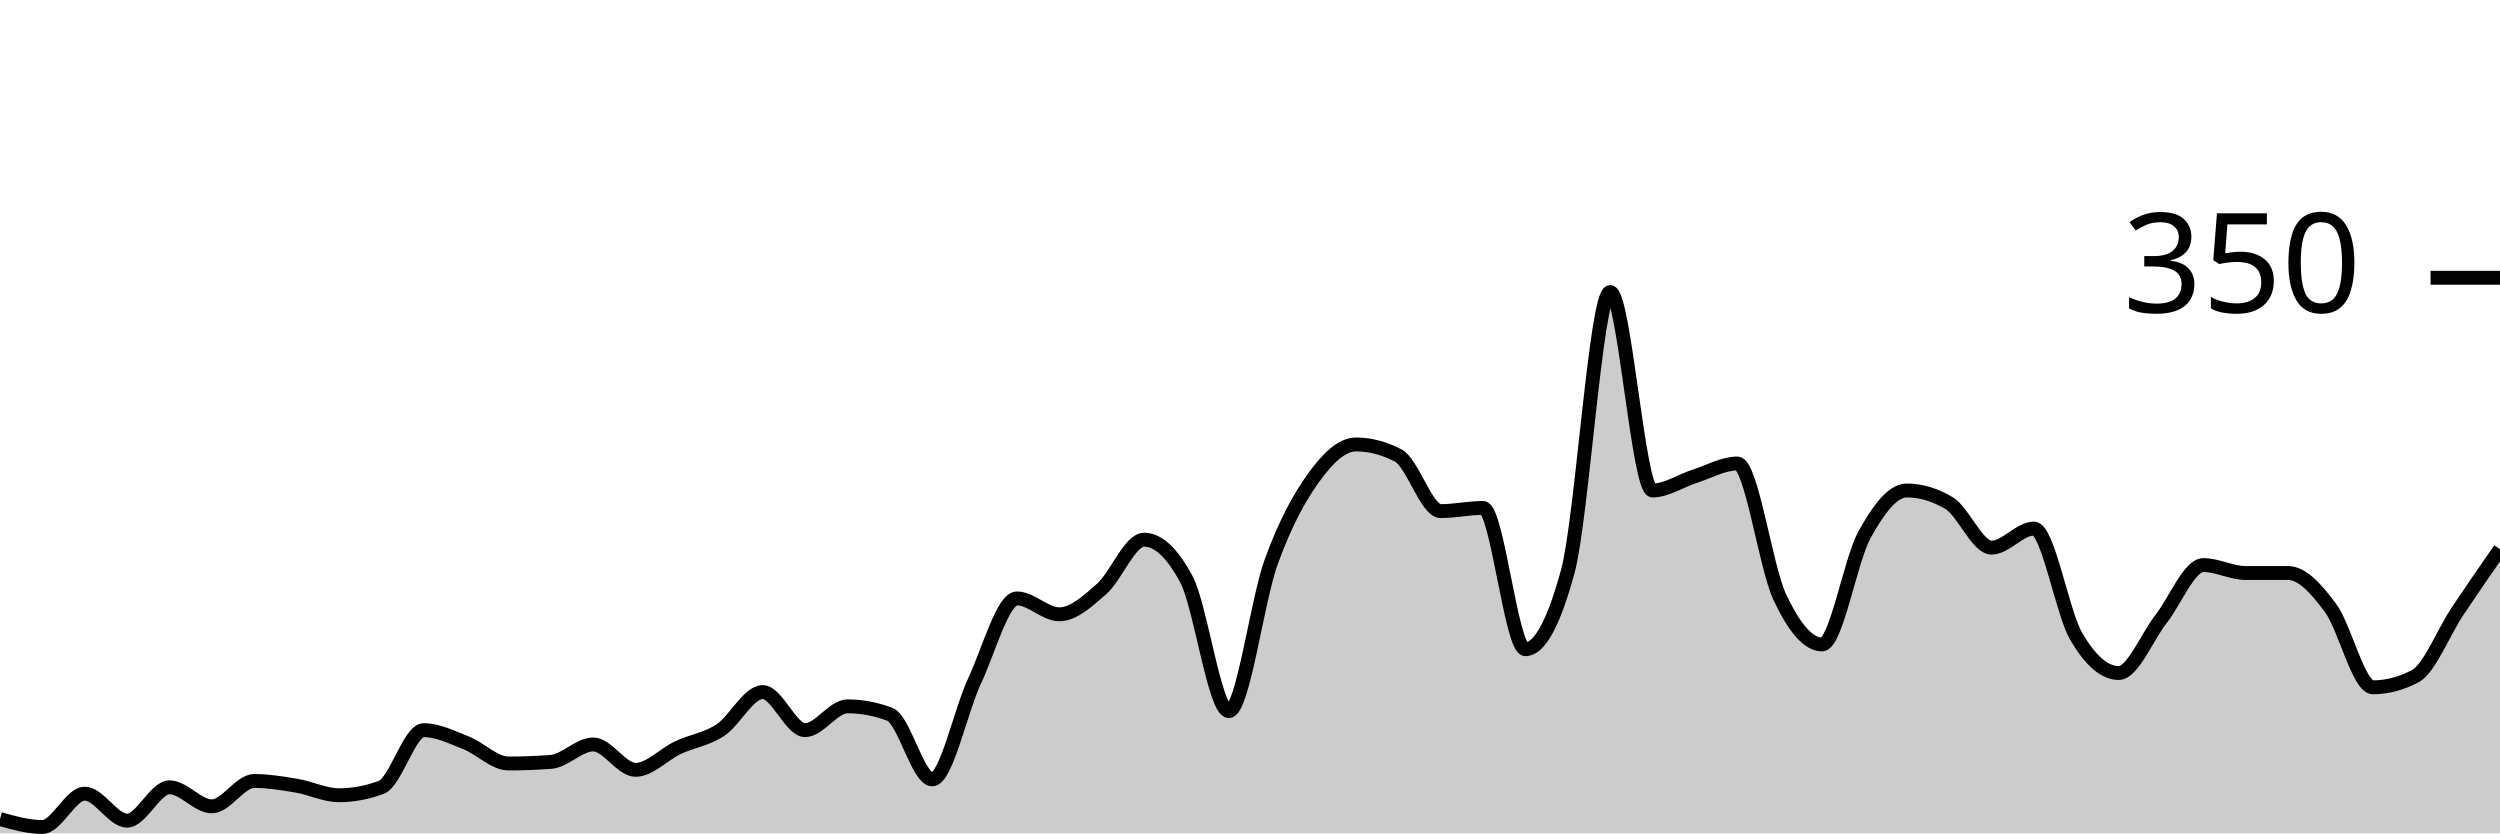
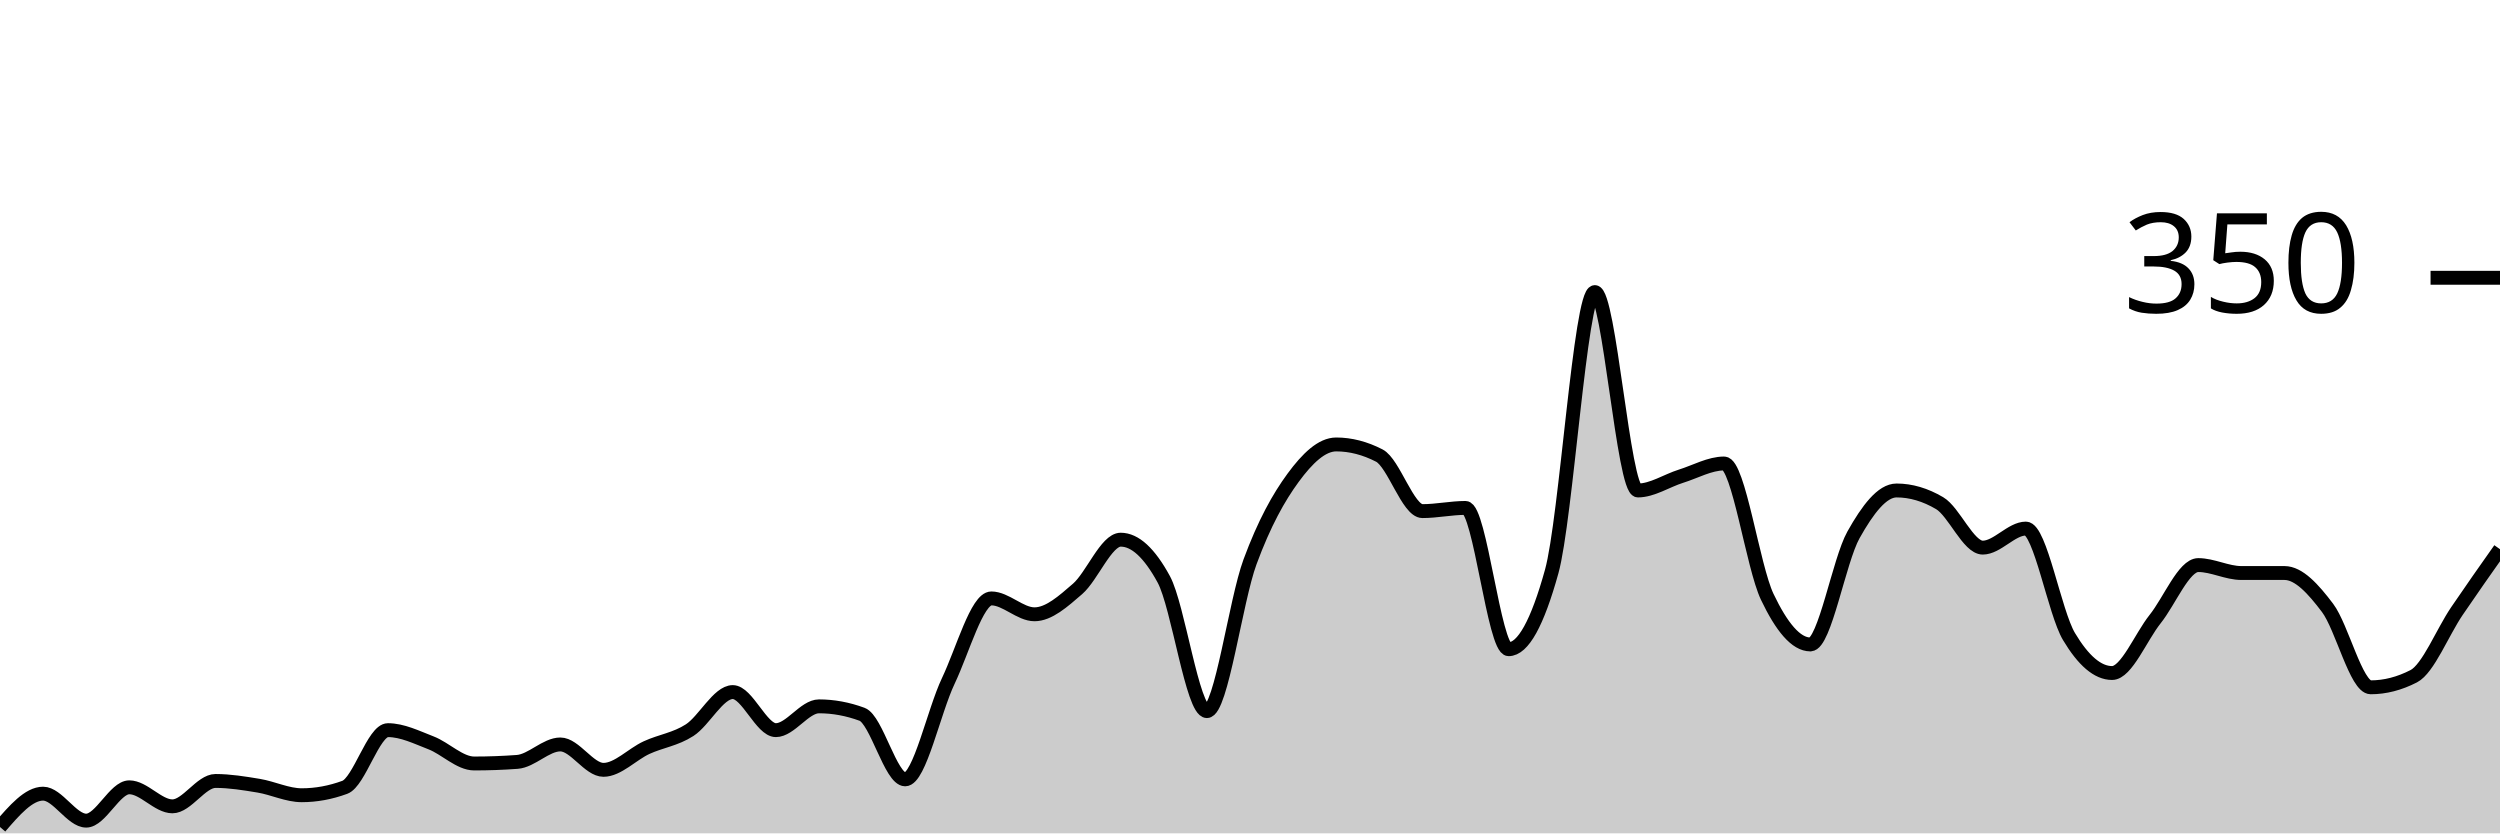
<svg xmlns="http://www.w3.org/2000/svg" viewBox="0 0 180 60">
  <g transform="translate(0,20)">
-     <path class="area" fill="rgba(0, 0, 0, 0.2)" d="M0,38.971C1.017,39.257,2.034,39.543,3.051,39.543C4.068,39.543,5.085,37.143,6.102,37.143C7.119,37.143,8.136,39.086,9.153,39.086C10.169,39.086,11.186,36.686,12.203,36.686C13.22,36.686,14.237,38.057,15.254,38.057C16.271,38.057,17.288,36.229,18.305,36.229C19.322,36.229,20.339,36.4,21.356,36.571C22.373,36.743,23.39,37.257,24.407,37.257C25.424,37.257,26.441,37.067,27.458,36.686C28.475,36.305,29.492,32.571,30.508,32.571C31.525,32.571,32.542,33.086,33.559,33.486C34.576,33.886,35.593,34.971,36.61,34.971C37.627,34.971,38.644,34.933,39.661,34.857C40.678,34.781,41.695,33.6,42.712,33.6C43.729,33.6,44.746,35.429,45.763,35.429C46.78,35.429,47.797,34.305,48.814,33.829C49.831,33.352,50.847,33.238,51.864,32.571C52.881,31.905,53.898,29.829,54.915,29.829C55.932,29.829,56.949,32.571,57.966,32.571C58.983,32.571,60,30.857,61.017,30.857C62.034,30.857,63.051,31.048,64.068,31.429C65.085,31.81,66.102,36.114,67.119,36.114C68.136,36.114,69.153,31.2,70.169,29.029C71.186,26.857,72.203,23.086,73.22,23.086C74.237,23.086,75.254,24.229,76.271,24.229C77.288,24.229,78.305,23.295,79.322,22.4C80.339,21.505,81.356,18.857,82.373,18.857C83.39,18.857,84.407,19.81,85.424,21.714C86.441,23.619,87.458,31.2,88.475,31.2C89.492,31.2,90.508,23.257,91.525,20.457C92.542,17.657,93.559,15.81,94.576,14.4C95.593,12.99,96.61,12,97.627,12C98.644,12,99.661,12.267,100.678,12.8C101.695,13.333,102.712,16.8,103.729,16.8C104.746,16.8,105.763,16.571,106.78,16.571C107.797,16.571,108.814,26.743,109.831,26.743C110.847,26.743,111.864,24.876,112.881,21.143C113.898,17.41,114.915,1.029,115.932,1.029C116.949,1.029,117.966,15.314,118.983,15.314C120,15.314,121.017,14.61,122.034,14.286C123.051,13.962,124.068,13.371,125.085,13.371C126.102,13.371,127.119,20.8,128.136,22.971C129.153,25.143,130.169,26.4,131.186,26.4C132.203,26.4,133.22,20.362,134.237,18.514C135.254,16.667,136.271,15.314,137.288,15.314C138.305,15.314,139.322,15.619,140.339,16.229C141.356,16.838,142.373,19.429,143.39,19.429C144.407,19.429,145.424,18.057,146.441,18.057C147.458,18.057,148.475,24.095,149.492,25.829C150.508,27.562,151.525,28.457,152.542,28.457C153.559,28.457,154.576,25.867,155.593,24.571C156.61,23.276,157.627,20.686,158.644,20.686C159.661,20.686,160.678,21.257,161.695,21.257C162.712,21.257,163.729,21.257,164.746,21.257C165.763,21.257,166.78,22.4,167.797,23.771C168.814,25.143,169.831,29.486,170.847,29.486C171.864,29.486,172.881,29.219,173.898,28.686C174.915,28.152,175.932,25.524,176.949,24C177.966,22.476,178.983,21.01,180,19.543L180,40C178.983,40,177.966,40,176.949,40C175.932,40,174.915,40,173.898,40C172.881,40,171.864,40,170.847,40C169.831,40,168.814,40,167.797,40C166.78,40,165.763,40,164.746,40C163.729,40,162.712,40,161.695,40C160.678,40,159.661,40,158.644,40C157.627,40,156.61,40,155.593,40C154.576,40,153.559,40,152.542,40C151.525,40,150.508,40,149.492,40C148.475,40,147.458,40,146.441,40C145.424,40,144.407,40,143.39,40C142.373,40,141.356,40,140.339,40C139.322,40,138.305,40,137.288,40C136.271,40,135.254,40,134.237,40C133.22,40,132.203,40,131.186,40C130.169,40,129.153,40,128.136,40C127.119,40,126.102,40,125.085,40C124.068,40,123.051,40,122.034,40C121.017,40,120,40,118.983,40C117.966,40,116.949,40,115.932,40C114.915,40,113.898,40,112.881,40C111.864,40,110.847,40,109.831,40C108.814,40,107.797,40,106.78,40C105.763,40,104.746,40,103.729,40C102.712,40,101.695,40,100.678,40C99.661,40,98.644,40,97.627,40C96.61,40,95.593,40,94.576,40C93.559,40,92.542,40,91.525,40C90.508,40,89.492,40,88.475,40C87.458,40,86.441,40,85.424,40C84.407,40,83.39,40,82.373,40C81.356,40,80.339,40,79.322,40C78.305,40,77.288,40,76.271,40C75.254,40,74.237,40,73.22,40C72.203,40,71.186,40,70.169,40C69.153,40,68.136,40,67.119,40C66.102,40,65.085,40,64.068,40C63.051,40,62.034,40,61.017,40C60,40,58.983,40,57.966,40C56.949,40,55.932,40,54.915,40C53.898,40,52.881,40,51.864,40C50.847,40,49.831,40,48.814,40C47.797,40,46.78,40,45.763,40C44.746,40,43.729,40,42.712,40C41.695,40,40.678,40,39.661,40C38.644,40,37.627,40,36.61,40C35.593,40,34.576,40,33.559,40C32.542,40,31.525,40,30.508,40C29.492,40,28.475,40,27.458,40C26.441,40,25.424,40,24.407,40C23.39,40,22.373,40,21.356,40C20.339,40,19.322,40,18.305,40C17.288,40,16.271,40,15.254,40C14.237,40,13.22,40,12.203,40C11.186,40,10.169,40,9.153,40C8.136,40,7.119,40,6.102,40C5.085,40,4.068,40,3.051,40C2.034,40,1.017,40,0,40Z" />
-     <path class="line" stroke="black" fill="none" d="M0,38.971C1.017,39.257,2.034,39.543,3.051,39.543C4.068,39.543,5.085,37.143,6.102,37.143C7.119,37.143,8.136,39.086,9.153,39.086C10.169,39.086,11.186,36.686,12.203,36.686C13.22,36.686,14.237,38.057,15.254,38.057C16.271,38.057,17.288,36.229,18.305,36.229C19.322,36.229,20.339,36.4,21.356,36.571C22.373,36.743,23.39,37.257,24.407,37.257C25.424,37.257,26.441,37.067,27.458,36.686C28.475,36.305,29.492,32.571,30.508,32.571C31.525,32.571,32.542,33.086,33.559,33.486C34.576,33.886,35.593,34.971,36.61,34.971C37.627,34.971,38.644,34.933,39.661,34.857C40.678,34.781,41.695,33.6,42.712,33.6C43.729,33.6,44.746,35.429,45.763,35.429C46.78,35.429,47.797,34.305,48.814,33.829C49.831,33.352,50.847,33.238,51.864,32.571C52.881,31.905,53.898,29.829,54.915,29.829C55.932,29.829,56.949,32.571,57.966,32.571C58.983,32.571,60,30.857,61.017,30.857C62.034,30.857,63.051,31.048,64.068,31.429C65.085,31.81,66.102,36.114,67.119,36.114C68.136,36.114,69.153,31.2,70.169,29.029C71.186,26.857,72.203,23.086,73.22,23.086C74.237,23.086,75.254,24.229,76.271,24.229C77.288,24.229,78.305,23.295,79.322,22.4C80.339,21.505,81.356,18.857,82.373,18.857C83.39,18.857,84.407,19.81,85.424,21.714C86.441,23.619,87.458,31.2,88.475,31.2C89.492,31.2,90.508,23.257,91.525,20.457C92.542,17.657,93.559,15.81,94.576,14.4C95.593,12.99,96.61,12,97.627,12C98.644,12,99.661,12.267,100.678,12.8C101.695,13.333,102.712,16.8,103.729,16.8C104.746,16.8,105.763,16.571,106.78,16.571C107.797,16.571,108.814,26.743,109.831,26.743C110.847,26.743,111.864,24.876,112.881,21.143C113.898,17.41,114.915,1.029,115.932,1.029C116.949,1.029,117.966,15.314,118.983,15.314C120,15.314,121.017,14.61,122.034,14.286C123.051,13.962,124.068,13.371,125.085,13.371C126.102,13.371,127.119,20.8,128.136,22.971C129.153,25.143,130.169,26.4,131.186,26.4C132.203,26.4,133.22,20.362,134.237,18.514C135.254,16.667,136.271,15.314,137.288,15.314C138.305,15.314,139.322,15.619,140.339,16.229C141.356,16.838,142.373,19.429,143.39,19.429C144.407,19.429,145.424,18.057,146.441,18.057C147.458,18.057,148.475,24.095,149.492,25.829C150.508,27.562,151.525,28.457,152.542,28.457C153.559,28.457,154.576,25.867,155.593,24.571C156.61,23.276,157.627,20.686,158.644,20.686C159.661,20.686,160.678,21.257,161.695,21.257C162.712,21.257,163.729,21.257,164.746,21.257C165.763,21.257,166.78,22.4,167.797,23.771C168.814,25.143,169.831,29.486,170.847,29.486C171.864,29.486,172.881,29.219,173.898,28.686C174.915,28.152,175.932,25.524,176.949,24C177.966,22.476,178.983,21.01,180,19.543" />
+     <path class="area" fill="rgba(0, 0, 0, 0.2)" d="M0,39.543C1.034,38.343,2.069,37.143,3.103,37.143C4.138,37.143,5.172,39.086,6.207,39.086C7.241,39.086,8.276,36.686,9.31,36.686C10.345,36.686,11.379,38.057,12.414,38.057C13.448,38.057,14.483,36.229,15.517,36.229C16.552,36.229,17.586,36.4,18.621,36.571C19.655,36.743,20.69,37.257,21.724,37.257C22.759,37.257,23.793,37.067,24.828,36.686C25.862,36.305,26.897,32.571,27.931,32.571C28.966,32.571,30,33.086,31.034,33.486C32.069,33.886,33.103,34.971,34.138,34.971C35.172,34.971,36.207,34.933,37.241,34.857C38.276,34.781,39.31,33.6,40.345,33.6C41.379,33.6,42.414,35.429,43.448,35.429C44.483,35.429,45.517,34.305,46.552,33.829C47.586,33.352,48.621,33.238,49.655,32.571C50.69,31.905,51.724,29.829,52.759,29.829C53.793,29.829,54.828,32.571,55.862,32.571C56.897,32.571,57.931,30.857,58.966,30.857C60,30.857,61.034,31.048,62.069,31.429C63.103,31.81,64.138,36.114,65.172,36.114C66.207,36.114,67.241,31.2,68.276,29.029C69.31,26.857,70.345,23.086,71.379,23.086C72.414,23.086,73.448,24.229,74.483,24.229C75.517,24.229,76.552,23.295,77.586,22.4C78.621,21.505,79.655,18.857,80.69,18.857C81.724,18.857,82.759,19.81,83.793,21.714C84.828,23.619,85.862,31.2,86.897,31.2C87.931,31.2,88.966,23.257,90,20.457C91.034,17.657,92.069,15.81,93.103,14.4C94.138,12.99,95.172,12,96.207,12C97.241,12,98.276,12.267,99.31,12.8C100.345,13.333,101.379,16.8,102.414,16.8C103.448,16.8,104.483,16.571,105.517,16.571C106.552,16.571,107.586,26.743,108.621,26.743C109.655,26.743,110.69,24.876,111.724,21.143C112.759,17.41,113.793,1.029,114.828,1.029C115.862,1.029,116.897,15.314,117.931,15.314C118.966,15.314,120,14.61,121.034,14.286C122.069,13.962,123.103,13.371,124.138,13.371C125.172,13.371,126.207,20.8,127.241,22.971C128.276,25.143,129.31,26.4,130.345,26.4C131.379,26.4,132.414,20.362,133.448,18.514C134.483,16.667,135.517,15.314,136.552,15.314C137.586,15.314,138.621,15.619,139.655,16.229C140.69,16.838,141.724,19.429,142.759,19.429C143.793,19.429,144.828,18.057,145.862,18.057C146.897,18.057,147.931,24.095,148.966,25.829C150,27.562,151.034,28.457,152.069,28.457C153.103,28.457,154.138,25.867,155.172,24.571C156.207,23.276,157.241,20.686,158.276,20.686C159.31,20.686,160.345,21.257,161.379,21.257C162.414,21.257,163.448,21.257,164.483,21.257C165.517,21.257,166.552,22.4,167.586,23.771C168.621,25.143,169.655,29.486,170.69,29.486C171.724,29.486,172.759,29.219,173.793,28.686C174.828,28.152,175.862,25.524,176.897,24C177.931,22.476,178.966,21.01,180,19.543L180,40C178.966,40,177.931,40,176.897,40C175.862,40,174.828,40,173.793,40C172.759,40,171.724,40,170.69,40C169.655,40,168.621,40,167.586,40C166.552,40,165.517,40,164.483,40C163.448,40,162.414,40,161.379,40C160.345,40,159.31,40,158.276,40C157.241,40,156.207,40,155.172,40C154.138,40,153.103,40,152.069,40C151.034,40,150,40,148.966,40C147.931,40,146.897,40,145.862,40C144.828,40,143.793,40,142.759,40C141.724,40,140.69,40,139.655,40C138.621,40,137.586,40,136.552,40C135.517,40,134.483,40,133.448,40C132.414,40,131.379,40,130.345,40C129.31,40,128.276,40,127.241,40C126.207,40,125.172,40,124.138,40C123.103,40,122.069,40,121.034,40C120,40,118.966,40,117.931,40C116.897,40,115.862,40,114.828,40C113.793,40,112.759,40,111.724,40C110.69,40,109.655,40,108.621,40C107.586,40,106.552,40,105.517,40C104.483,40,103.448,40,102.414,40C101.379,40,100.345,40,99.31,40C98.276,40,97.241,40,96.207,40C95.172,40,94.138,40,93.103,40C92.069,40,91.034,40,90,40C88.966,40,87.931,40,86.897,40C85.862,40,84.828,40,83.793,40C82.759,40,81.724,40,80.69,40C79.655,40,78.621,40,77.586,40C76.552,40,75.517,40,74.483,40C73.448,40,72.414,40,71.379,40C70.345,40,69.31,40,68.276,40C67.241,40,66.207,40,65.172,40C64.138,40,63.103,40,62.069,40C61.034,40,60,40,58.966,40C57.931,40,56.897,40,55.862,40C54.828,40,53.793,40,52.759,40C51.724,40,50.69,40,49.655,40C48.621,40,47.586,40,46.552,40C45.517,40,44.483,40,43.448,40C42.414,40,41.379,40,40.345,40C39.31,40,38.276,40,37.241,40C36.207,40,35.172,40,34.138,40C33.103,40,32.069,40,31.034,40C30,40,28.966,40,27.931,40C26.897,40,25.862,40,24.828,40C23.793,40,22.759,40,21.724,40C20.69,40,19.655,40,18.621,40C17.586,40,16.552,40,15.517,40C14.483,40,13.448,40,12.414,40C11.379,40,10.345,40,9.31,40C8.276,40,7.241,40,6.207,40C5.172,40,4.138,40,3.103,40C2.069,40,1.034,40,0,40Z" />
+     <path class="line" stroke="black" fill="none" d="M0,39.543C1.034,38.343,2.069,37.143,3.103,37.143C4.138,37.143,5.172,39.086,6.207,39.086C7.241,39.086,8.276,36.686,9.31,36.686C10.345,36.686,11.379,38.057,12.414,38.057C13.448,38.057,14.483,36.229,15.517,36.229C16.552,36.229,17.586,36.4,18.621,36.571C19.655,36.743,20.69,37.257,21.724,37.257C22.759,37.257,23.793,37.067,24.828,36.686C25.862,36.305,26.897,32.571,27.931,32.571C28.966,32.571,30,33.086,31.034,33.486C32.069,33.886,33.103,34.971,34.138,34.971C35.172,34.971,36.207,34.933,37.241,34.857C38.276,34.781,39.31,33.6,40.345,33.6C41.379,33.6,42.414,35.429,43.448,35.429C44.483,35.429,45.517,34.305,46.552,33.829C47.586,33.352,48.621,33.238,49.655,32.571C50.69,31.905,51.724,29.829,52.759,29.829C53.793,29.829,54.828,32.571,55.862,32.571C56.897,32.571,57.931,30.857,58.966,30.857C60,30.857,61.034,31.048,62.069,31.429C63.103,31.81,64.138,36.114,65.172,36.114C66.207,36.114,67.241,31.2,68.276,29.029C69.31,26.857,70.345,23.086,71.379,23.086C72.414,23.086,73.448,24.229,74.483,24.229C75.517,24.229,76.552,23.295,77.586,22.4C78.621,21.505,79.655,18.857,80.69,18.857C81.724,18.857,82.759,19.81,83.793,21.714C84.828,23.619,85.862,31.2,86.897,31.2C87.931,31.2,88.966,23.257,90,20.457C91.034,17.657,92.069,15.81,93.103,14.4C94.138,12.99,95.172,12,96.207,12C97.241,12,98.276,12.267,99.31,12.8C100.345,13.333,101.379,16.8,102.414,16.8C103.448,16.8,104.483,16.571,105.517,16.571C106.552,16.571,107.586,26.743,108.621,26.743C109.655,26.743,110.69,24.876,111.724,21.143C112.759,17.41,113.793,1.029,114.828,1.029C115.862,1.029,116.897,15.314,117.931,15.314C118.966,15.314,120,14.61,121.034,14.286C122.069,13.962,123.103,13.371,124.138,13.371C125.172,13.371,126.207,20.8,127.241,22.971C128.276,25.143,129.31,26.4,130.345,26.4C131.379,26.4,132.414,20.362,133.448,18.514C134.483,16.667,135.517,15.314,136.552,15.314C137.586,15.314,138.621,15.619,139.655,16.229C140.69,16.838,141.724,19.429,142.759,19.429C143.793,19.429,144.828,18.057,145.862,18.057C146.897,18.057,147.931,24.095,148.966,25.829C150,27.562,151.034,28.457,152.069,28.457C153.103,28.457,154.138,25.867,155.172,24.571C156.207,23.276,157.241,20.686,158.276,20.686C159.31,20.686,160.345,21.257,161.379,21.257C162.414,21.257,163.448,21.257,164.483,21.257C165.517,21.257,166.552,22.4,167.586,23.771C168.621,25.143,169.655,29.486,170.69,29.486C171.724,29.486,172.759,29.219,173.793,28.686C174.828,28.152,175.862,25.524,176.897,24C177.931,22.476,178.966,21.01,180,19.543" />
    <path class="axis-ceiling" stroke-width="1" stroke="black" fill="none" d="M175,0L180,0" />
    <text class="axis-ceiling-label" font-family="sans-serif" text-anchor="end" font-size="10px" x="170" y="2.5">350</text>
  </g>
</svg>
